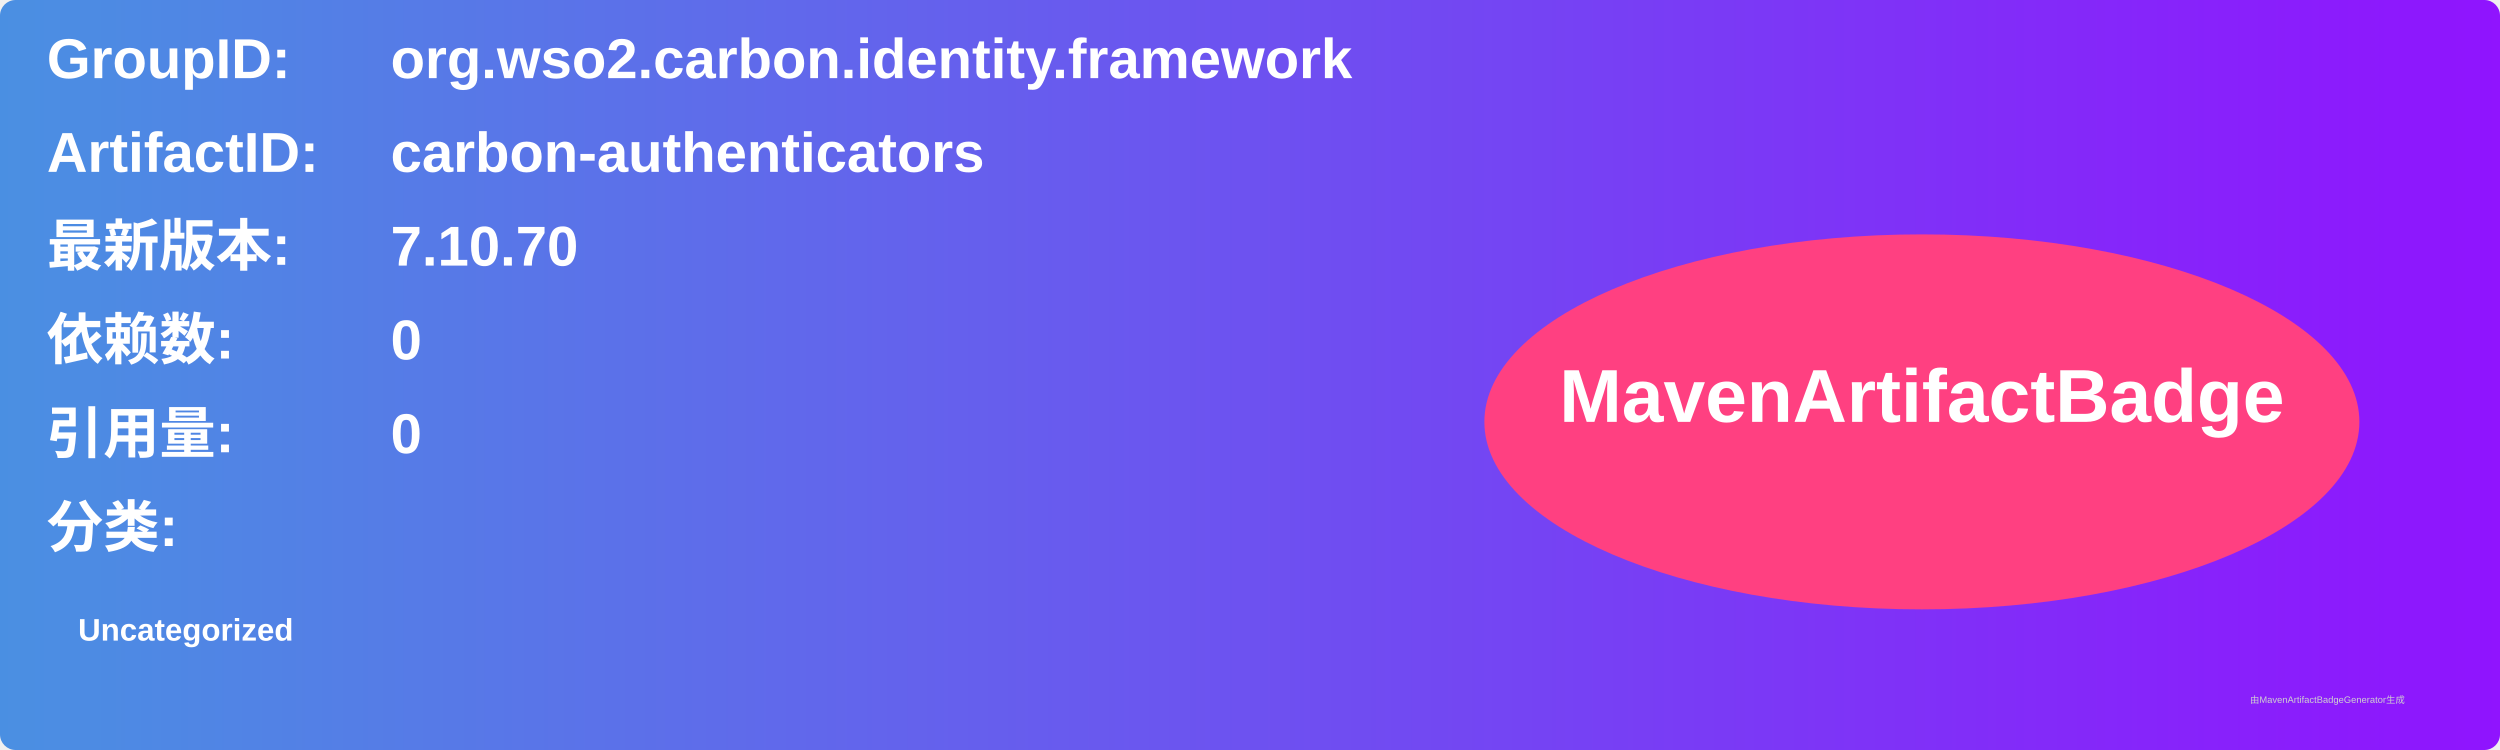
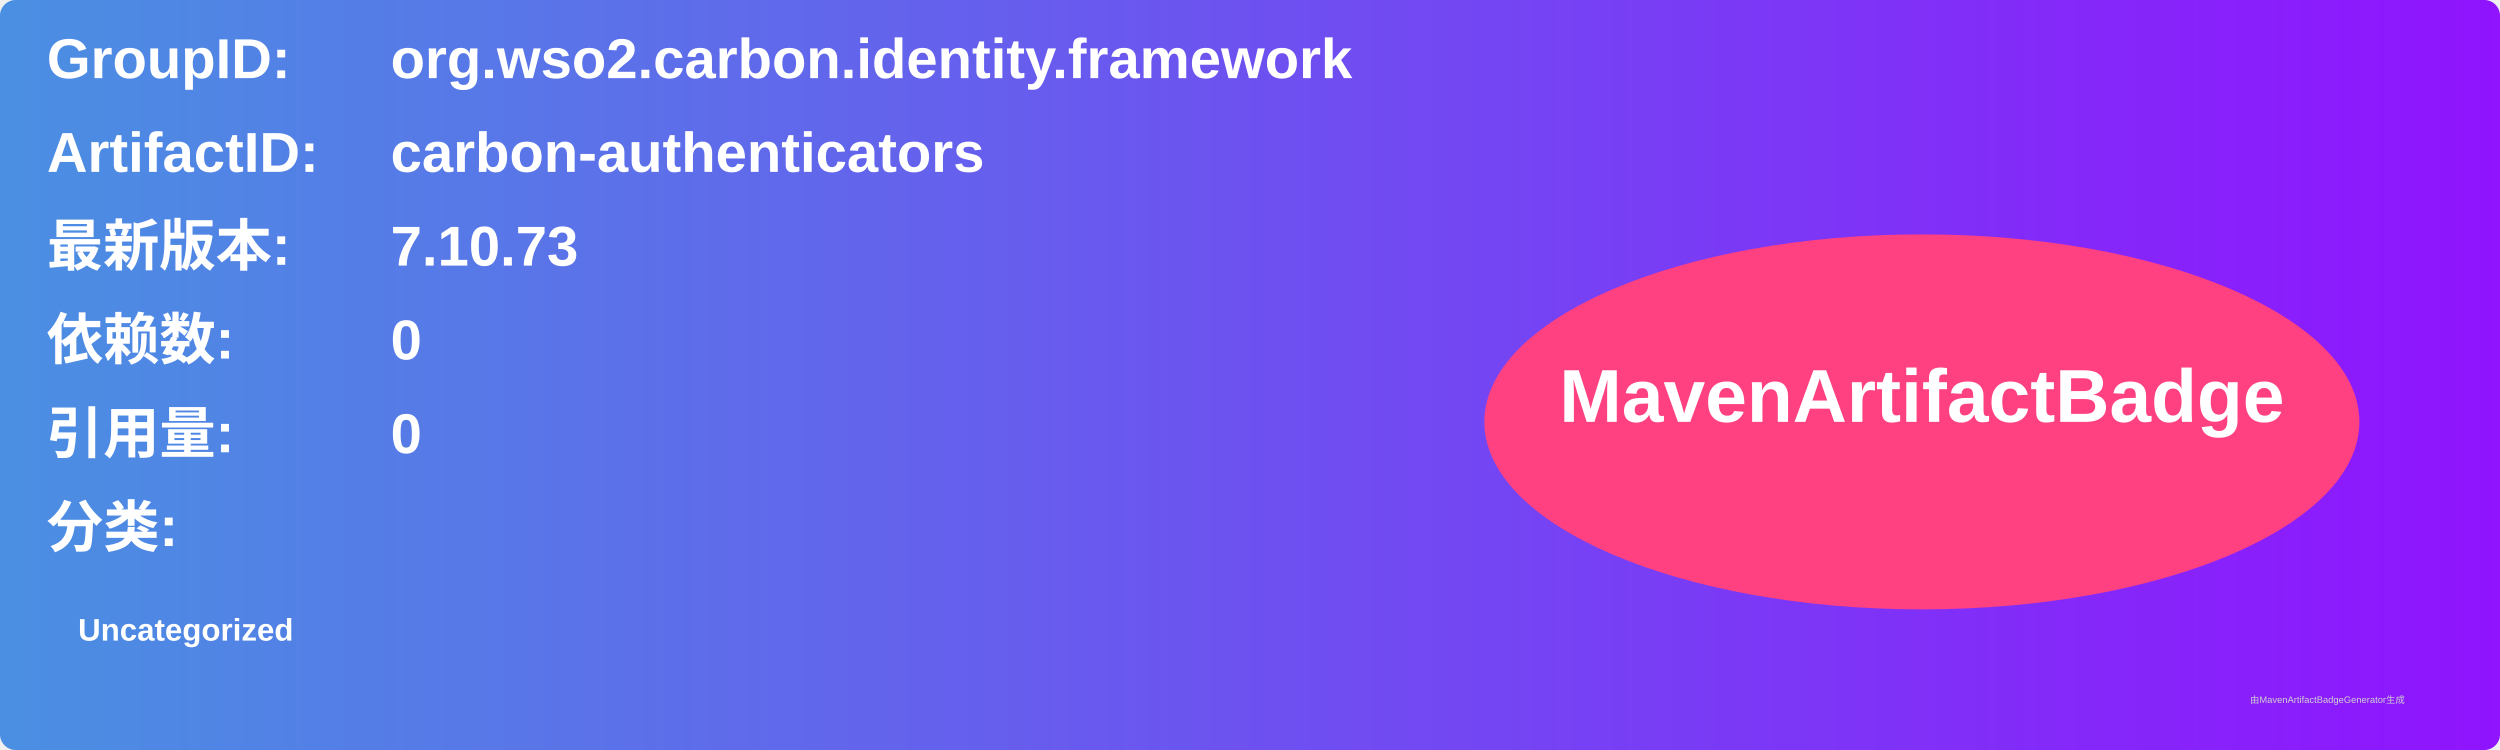
<svg xmlns="http://www.w3.org/2000/svg" width="800" height="240" viewBox="0 0 800 240">
  <linearGradient id="grad" x1="0%" y1="0%" x2="100%" y2="0%">
    <stop offset="0%" stop-color="#4a90e2" />
    <stop offset="100%" stop-color="#9013fe" />
  </linearGradient>
  <rect width="100%" height="100%" rx="5" ry="5" fill="url(#grad)" />
  <g transform="translate(15, 15)">
    <text x="0" y="10" font-family="Arial" font-size="18" fill="white" font-weight="bold" width="260">GroupID:</text>
    <text x="110" y="10" font-family="Arial" font-size="18" fill="white" font-weight="bold" width="460">org.wso2.carbon.identity.framework</text>
    <text x="0" y="40" font-family="Arial" font-size="18" fill="white" font-weight="bold" width="260">ArtifactID:</text>
    <text x="110" y="40" font-family="Arial" font-size="18" fill="white" font-weight="bold" width="460">carbon-authenticators</text>
    <text x="0" y="70" font-family="Arial" font-size="18" fill="white" font-weight="bold">最新版本:</text>
    <text x="110" y="70" font-family="Arial" font-size="18" fill="white" font-weight="bold">
-       <tspan font-weight="bold">7.10.70</tspan>
+       <tspan font-weight="bold">7.10.73</tspan>
    </text>
    <text x="0" y="100" font-family="Arial" font-size="18" fill="white" font-weight="bold">依赖数: </text>
    <text x="110" y="100" font-family="Arial" font-size="18" fill="white">
      <tspan font-weight="bold">0</tspan>
    </text>
    <text x="0" y="130" font-family="Arial" font-size="18" fill="white" font-weight="bold">引用量: </text>
    <text x="110" y="130" font-family="Arial" font-size="18" fill="white">
      <tspan font-weight="bold">0</tspan>
    </text>
    <text x="0" y="160" font-family="Arial" font-size="18" fill="white" font-weight="bold">分类:</text>
    <text x="10" y="190" font-family="Arial" font-size="10" fill="white">
      <tspan font-weight="bold">Uncategorized</tspan>
    </text>
    <ellipse cx="600" cy="120" rx="140" ry="60" fill="#ff4081" />
    <text x="600" y="120" text-anchor="middle" font-family="Arial" font-size="24" fill="white" font-weight="bold">MavenArtifactBadge</text>
  </g>
  <text x="720" y="225" font-family="Arial" font-size="3" fill="#d0d0d0">由MavenArtifactBadgeGenerator生成</text>
</svg>
